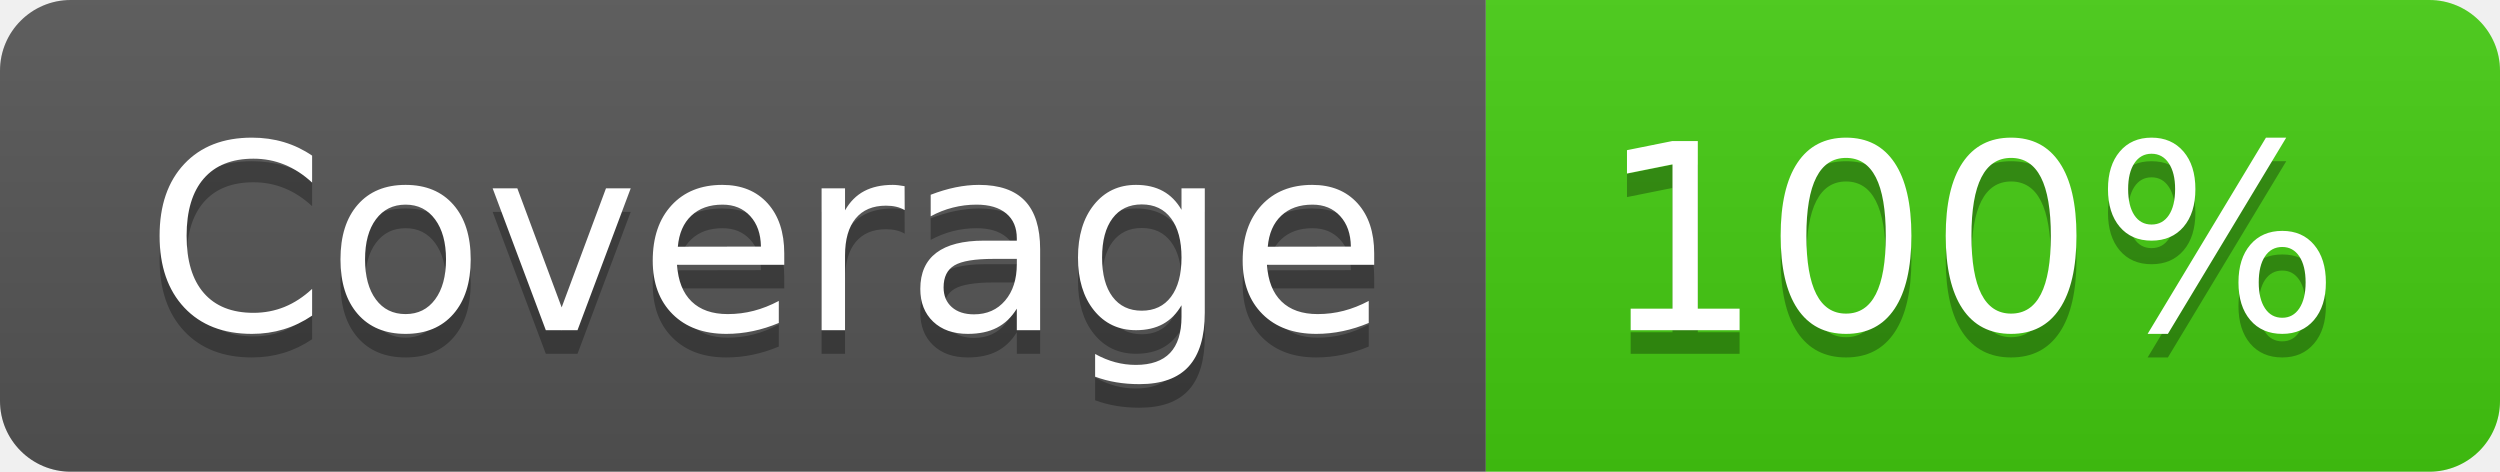
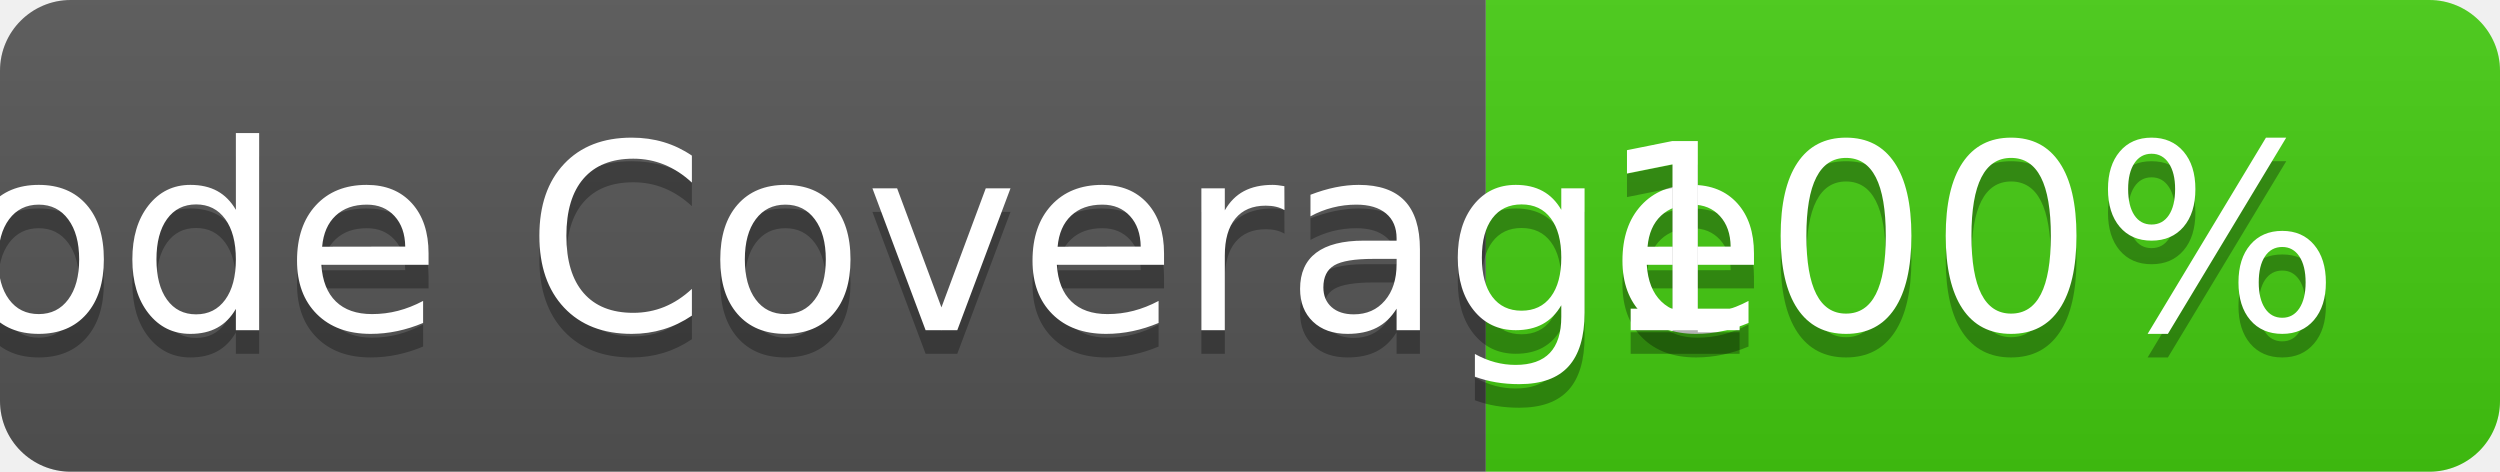
<svg xmlns="http://www.w3.org/2000/svg" width="106" height="20" role="img" aria-label="Node Coverage: 100%">
  <linearGradient id="s" x2="0" y2="100%">
    <stop offset="0" stop-color="#bbb" stop-opacity=".1" />
    <stop offset="1" stop-opacity=".1" />
  </linearGradient>
  <clipPath id="r">
    <rect width="106" height="20" rx="3" fill="#fff" />
  </clipPath>
  <g clip-path="url(#r)">
    <rect width="63" height="20" fill="#555" />
    <rect x="63" width="43" height="20" fill="#4c1" />
    <rect width="106" height="20" fill="url(#s)" />
  </g>
  <g fill="#fff" text-anchor="middle" font-family="Verdana,Geneva,DejaVu Sans,sans-serif" text-rendering="geometricPrecision" font-size="110">
-     <text aria-hidden="true" x="325" y="150" fill="#010101" fill-opacity=".3" transform="scale(.1)" textLength="530">Coverage</text>
-     <text x="325" y="140" transform="scale(.1)" fill="#fff" textLength="530">Coverage</text>
+     <text aria-hidden="true" x="325" y="150" fill="#010101" fill-opacity=".3" transform="scale(.1)" textLength="530">Node Coverage</text>
+     <text x="325" y="140" transform="scale(.1)" fill="#fff" textLength="530">Node Coverage</text>
    <text aria-hidden="true" x="835" y="150" fill="#010101" fill-opacity=".3" transform="scale(.1)" textLength="330">100%</text>
    <text x="835" y="140" transform="scale(.1)" fill="#fff" textLength="330">100%</text>
  </g>
</svg>
